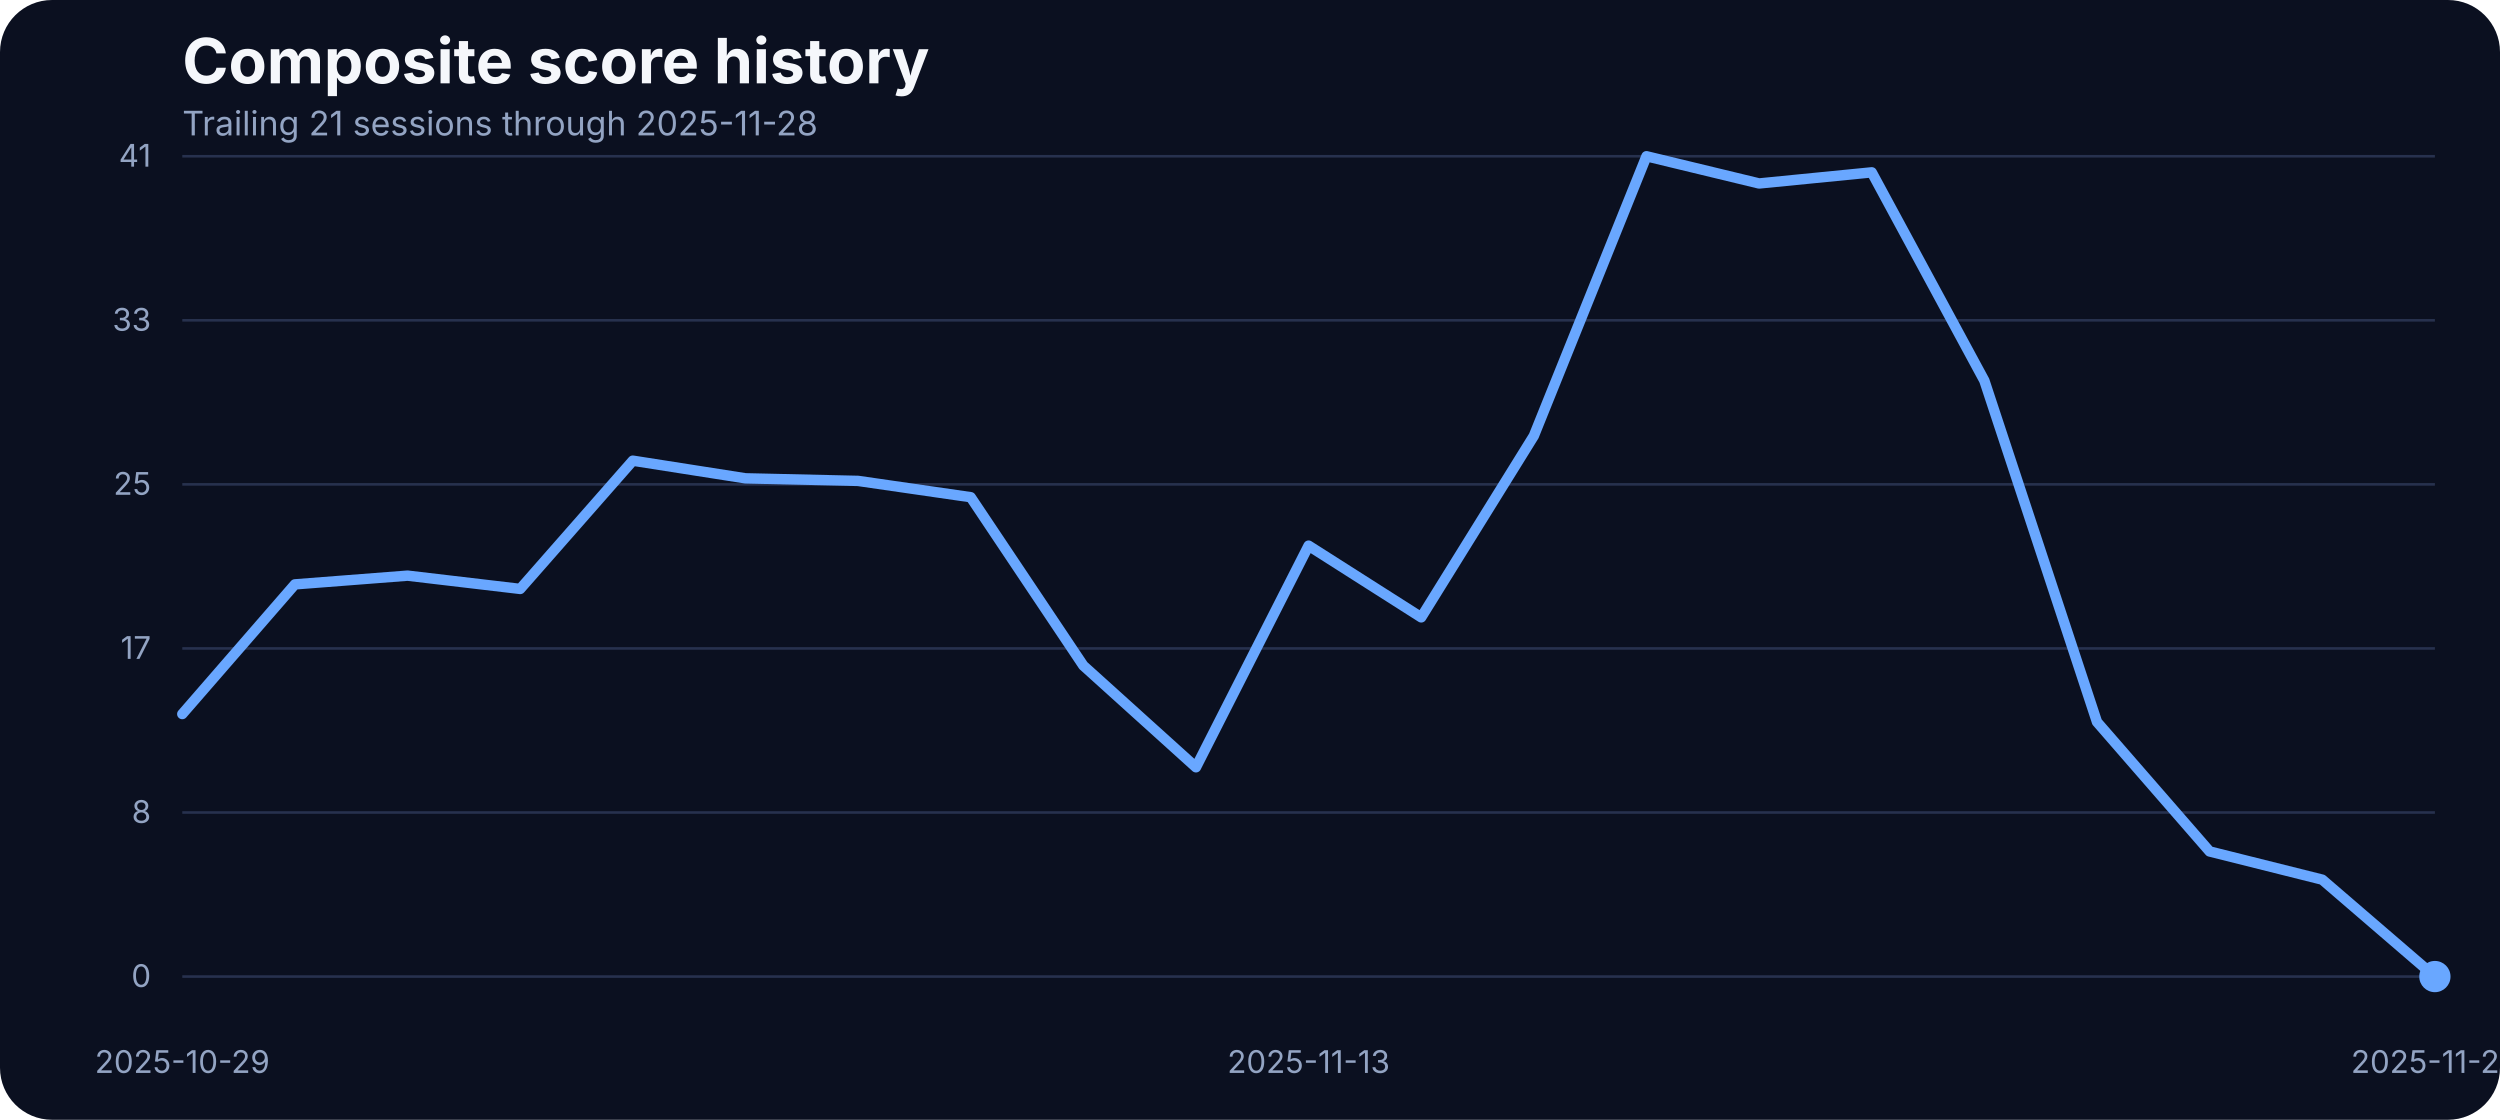
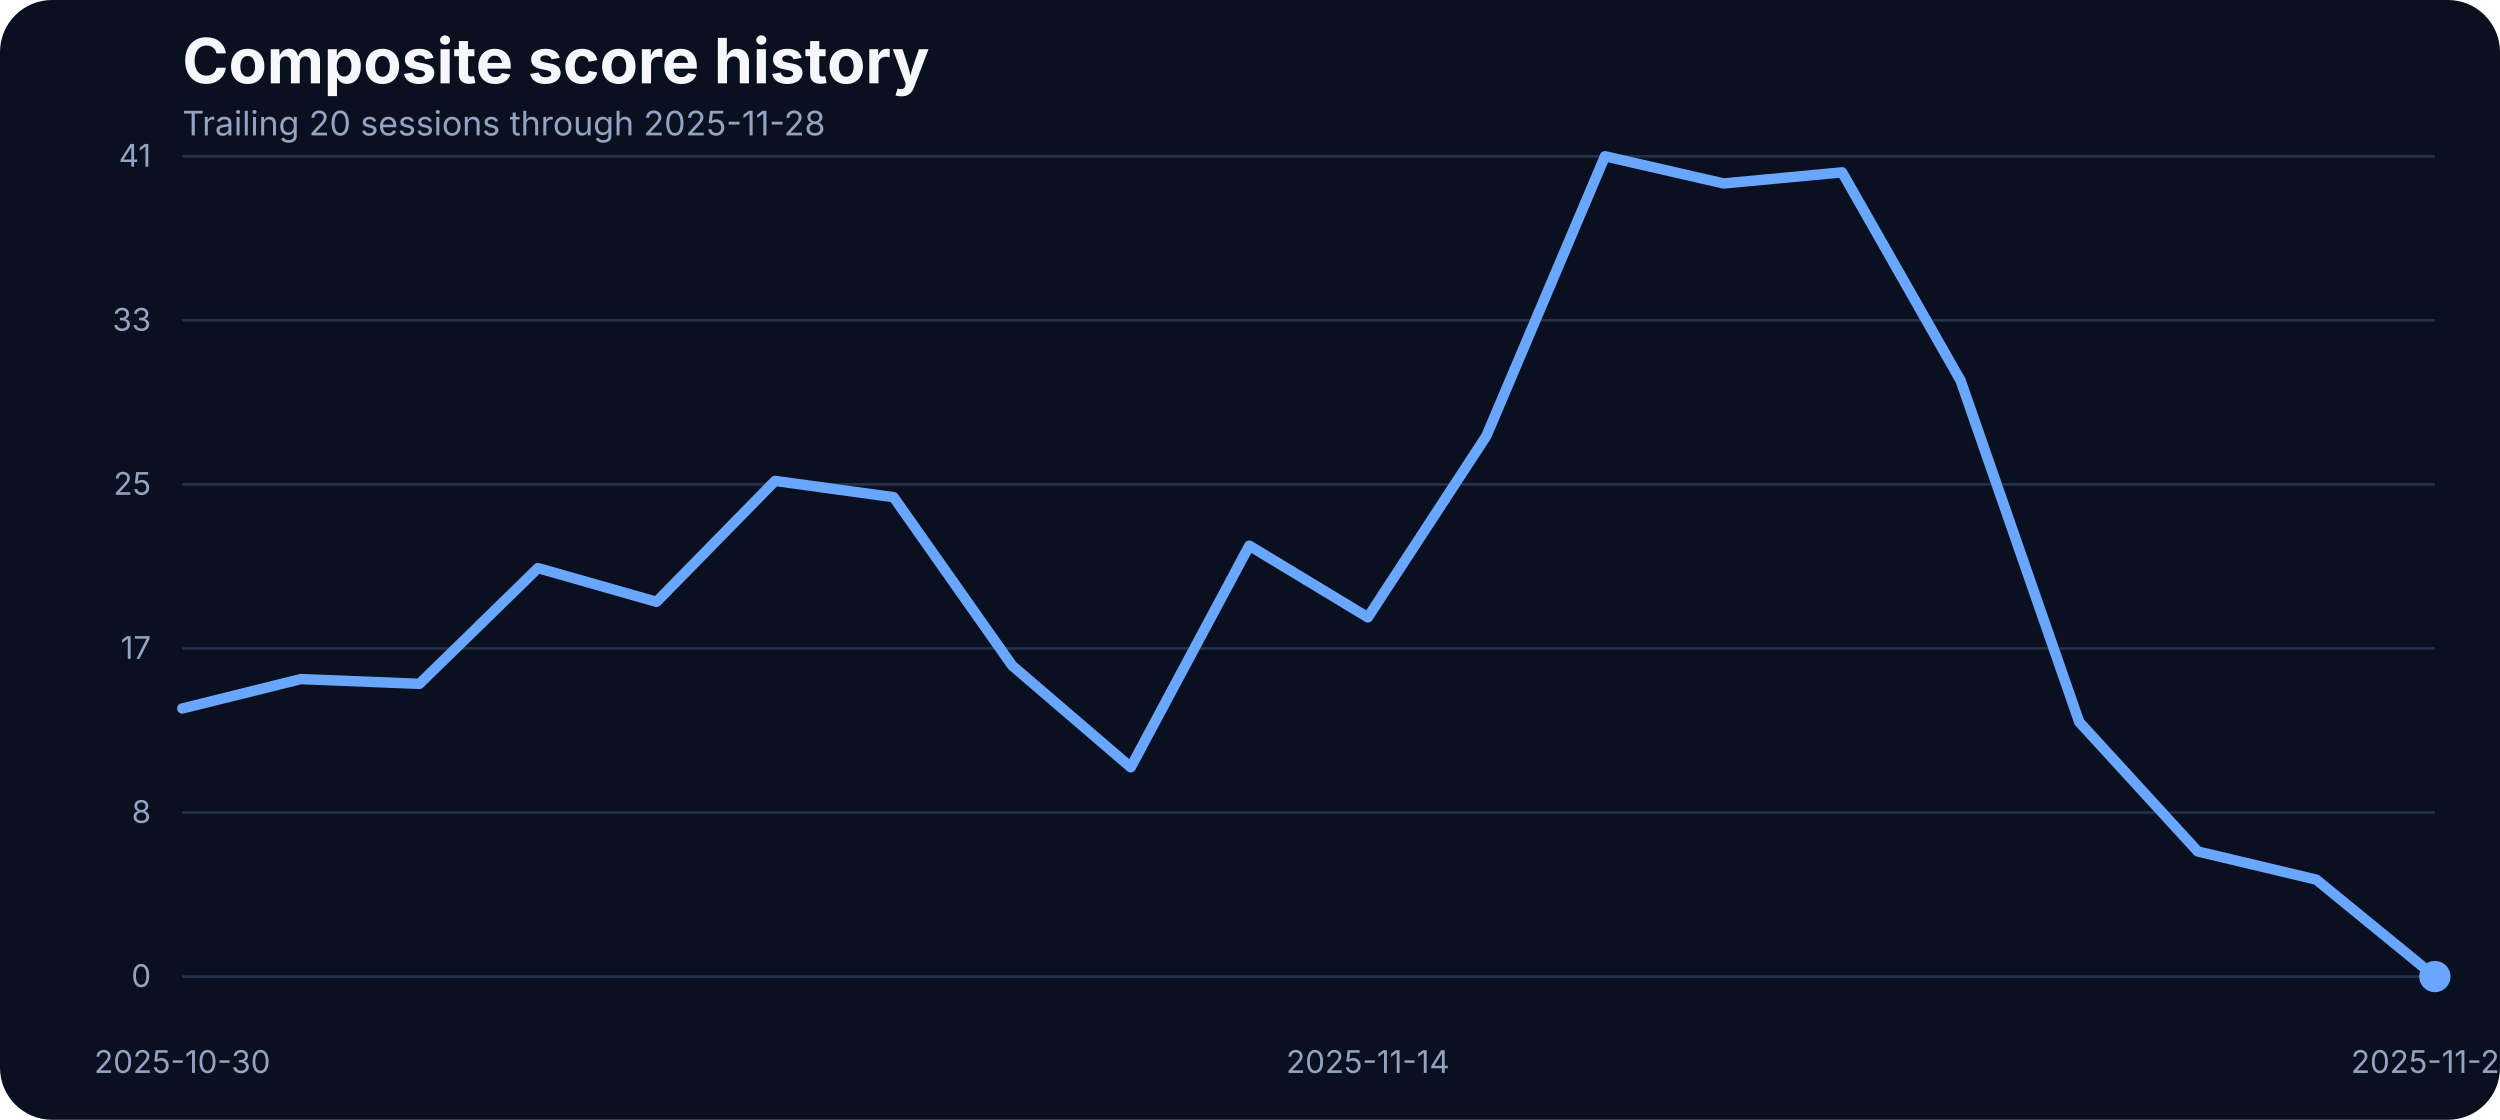
<svg xmlns="http://www.w3.org/2000/svg" width="960" height="430" viewBox="0 0 960 430" role="img" aria-label="Composite score history">
  <rect width="100%" height="100%" fill="#0b1020" rx="20" />
  <text x="70" y="32" fill="#f5f7fb" font-family="Inter, Arial, sans-serif" font-size="24" font-weight="700">Composite score history</text>
-   <text x="70" y="52" fill="#93a4c3" font-family="Inter, Arial, sans-serif" font-size="13">Trailing 21 sessions through 2025-11-28</text>
+   <text x="70" y="52" fill="#93a4c3" font-family="Inter, Arial, sans-serif" font-size="13">Trailing 20 sessions through 2025-11-28</text>
  <line x1="70" x2="935" y1="375.00" y2="375.00" stroke="#27314e" stroke-width="1" />
  <text x="58" y="379.00" text-anchor="end" fill="#93a4c3" font-family="Inter, Arial, sans-serif" font-size="12">0</text>
  <line x1="70" x2="935" y1="312.00" y2="312.00" stroke="#27314e" stroke-width="1" />
  <text x="58" y="316.00" text-anchor="end" fill="#93a4c3" font-family="Inter, Arial, sans-serif" font-size="12">8</text>
  <line x1="70" x2="935" y1="249.00" y2="249.00" stroke="#27314e" stroke-width="1" />
  <text x="58" y="253.00" text-anchor="end" fill="#93a4c3" font-family="Inter, Arial, sans-serif" font-size="12">17</text>
  <line x1="70" x2="935" y1="186.00" y2="186.00" stroke="#27314e" stroke-width="1" />
  <text x="58" y="190.00" text-anchor="end" fill="#93a4c3" font-family="Inter, Arial, sans-serif" font-size="12">25</text>
  <line x1="70" x2="935" y1="123.00" y2="123.00" stroke="#27314e" stroke-width="1" />
  <text x="58" y="127.00" text-anchor="end" fill="#93a4c3" font-family="Inter, Arial, sans-serif" font-size="12">33</text>
  <line x1="70" x2="935" y1="60.00" y2="60.00" stroke="#27314e" stroke-width="1" />
  <text x="58" y="64.00" text-anchor="end" fill="#93a4c3" font-family="Inter, Arial, sans-serif" font-size="12">41</text>
-   <text x="70.00" y="412" text-anchor="middle" fill="#93a4c3" font-family="Inter, Arial, sans-serif" font-size="12">2025-10-29</text>
-   <text x="502.50" y="412" text-anchor="middle" fill="#93a4c3" font-family="Inter, Arial, sans-serif" font-size="12">2025-11-13</text>
+   <text x="70.00" y="412" text-anchor="middle" fill="#93a4c3" font-family="Inter, Arial, sans-serif" font-size="12">2025-10-30</text>
+   <text x="525.26" y="412" text-anchor="middle" fill="#93a4c3" font-family="Inter, Arial, sans-serif" font-size="12">2025-11-14</text>
  <text x="935.00" y="412" text-anchor="middle" fill="#93a4c3" font-family="Inter, Arial, sans-serif" font-size="12">2025-11-28</text>
-   <path d="M 70.00 274.19 L 113.25 224.40 L 156.50 221.05 L 199.75 226.15 L 243.00 176.90 L 286.25 183.68 L 329.50 184.67 L 372.75 190.93 L 416.00 255.59 L 459.25 294.63 L 502.50 209.53 L 545.75 237.06 L 589.00 167.36 L 632.25 60.00 L 675.50 70.45 L 718.75 66.18 L 762.00 146.17 L 805.25 277.24 L 848.50 326.96 L 891.75 337.79 L 935.00 375.00" fill="none" stroke="#69a7ff" stroke-width="4" stroke-linecap="round" stroke-linejoin="round" />
+   <path d="M 70.00 272.06 L 115.53 260.77 L 161.05 262.60 L 206.58 218.15 L 252.11 231.11 L 297.63 184.67 L 343.16 190.93 L 388.68 255.59 L 434.21 294.63 L 479.74 209.53 L 525.26 237.06 L 570.79 167.36 L 616.32 60.00 L 661.84 70.45 L 707.37 66.18 L 752.89 146.17 L 798.42 277.24 L 843.95 326.96 L 889.47 337.79 L 935.00 375.00" fill="none" stroke="#69a7ff" stroke-width="4" stroke-linecap="round" stroke-linejoin="round" />
  <circle cx="935.00" cy="375.00" r="6" fill="#69a7ff" />
</svg>
